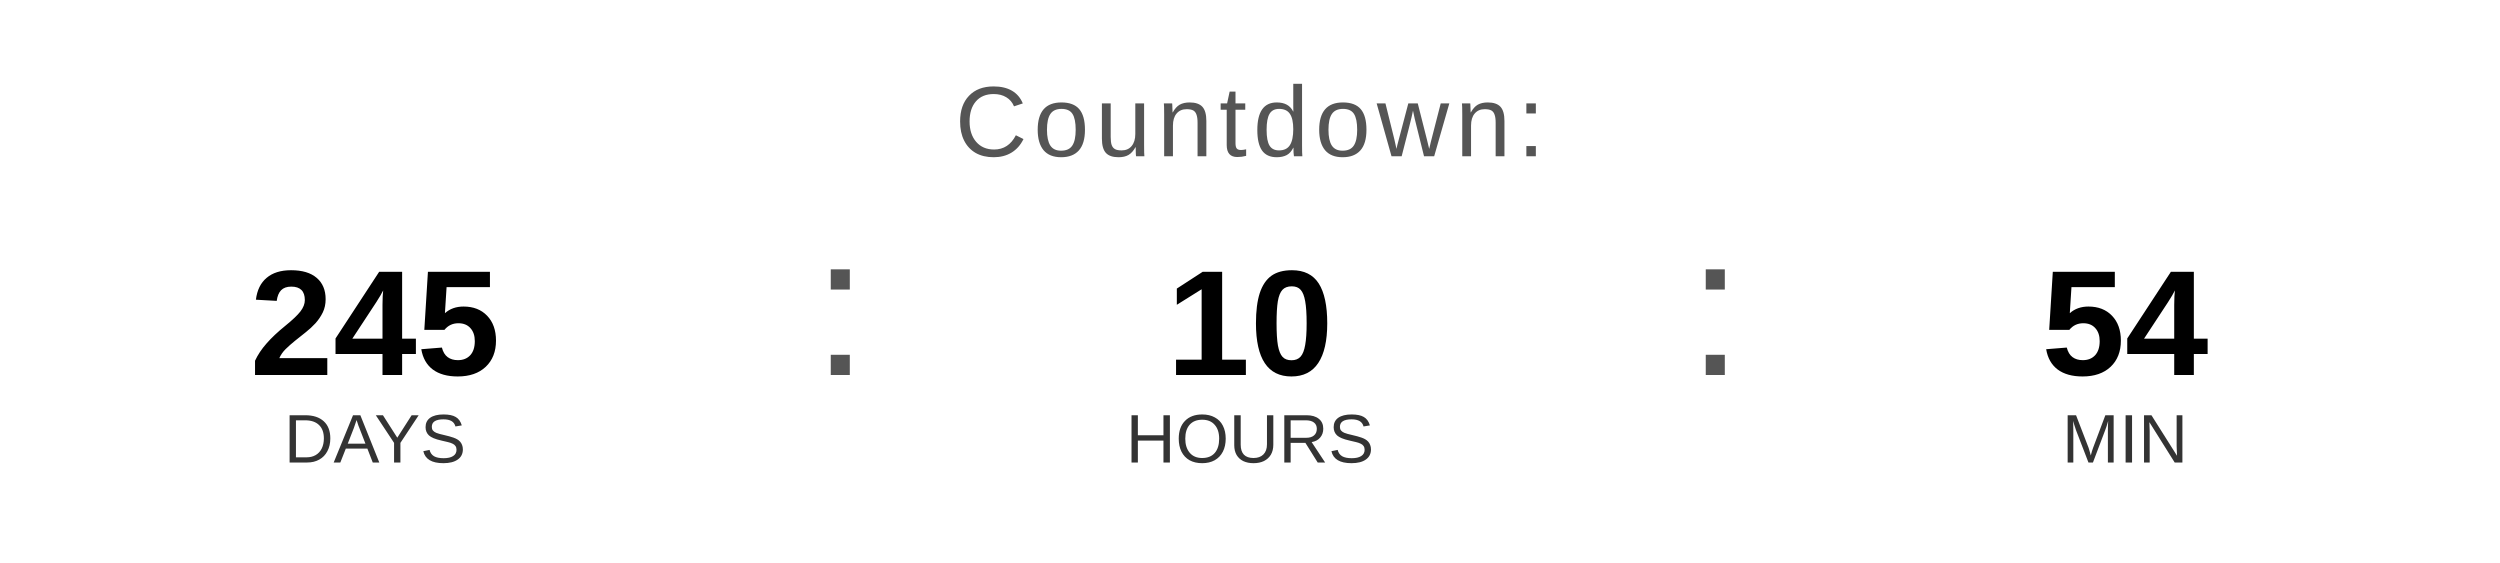
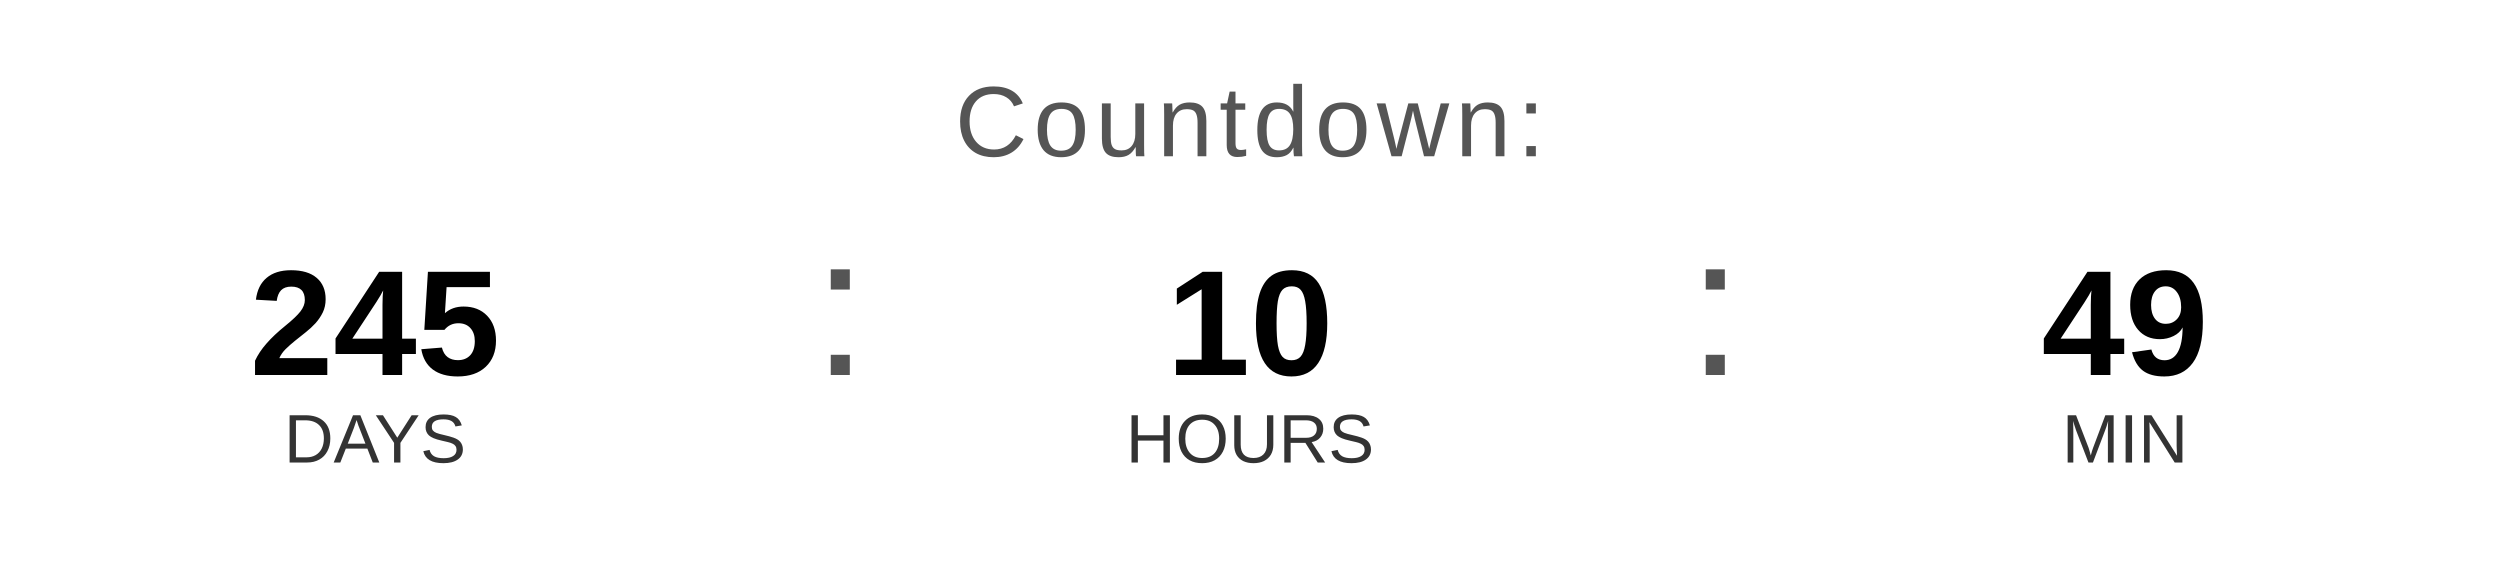
<svg xmlns="http://www.w3.org/2000/svg" width="400" height="90" viewBox="0 0 400 90">
  <text x="200" y="25" font-family="Arial, Helvetica, sans-serif" font-size="16" fill="#555555" text-anchor="middle" letter-spacing="1">
    Countdown:
  </text>
  <text x="60" y="60" font-family="Arial, Helvetica, sans-serif" font-size="24" font-weight="bold" fill="#000000" text-anchor="middle">245</text>
  <text x="60" y="74" font-family="Arial, Helvetica, sans-serif" font-size="11" fill="#333333" text-anchor="middle">DAYS</text>
  <text x="130" y="60" font-family="Arial, sans-serif" font-size="32" fill="#555555">:</text>
  <text x="200" y="60" font-family="Arial, Helvetica, sans-serif" font-size="24" font-weight="bold" fill="#000000" text-anchor="middle">10</text>
  <text x="200" y="74" font-family="Arial, Helvetica, sans-serif" font-size="11" fill="#333333" text-anchor="middle">HOURS</text>
  <text x="270" y="60" font-family="Arial, sans-serif" font-size="32" fill="#555555">:</text>
-   <text x="340" y="60" font-family="Arial, Helvetica, sans-serif" font-size="24" font-weight="bold" fill="#000000" text-anchor="middle">54</text>
+   <text x="340" y="60" font-family="Arial, Helvetica, sans-serif" font-size="24" font-weight="bold" fill="#000000" text-anchor="middle">49</text>
  <text x="340" y="74" font-family="Arial, Helvetica, sans-serif" font-size="11" fill="#333333" text-anchor="middle">MIN</text>
</svg>
